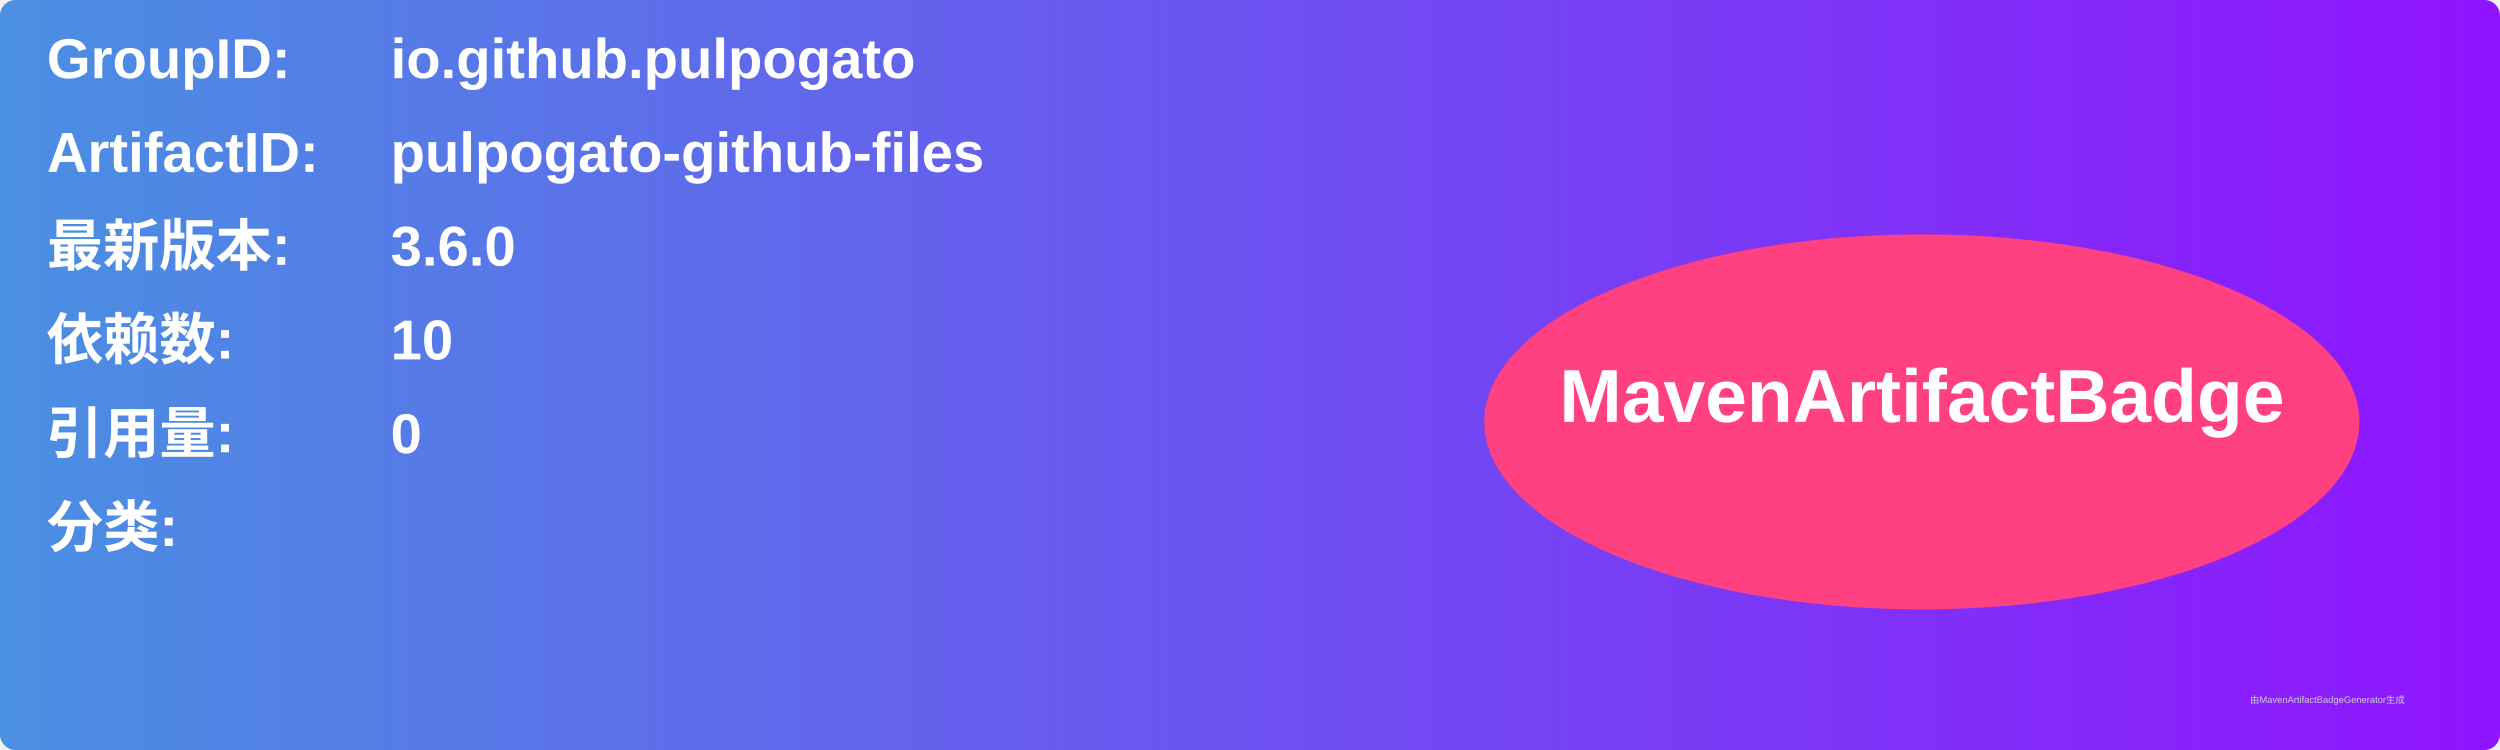
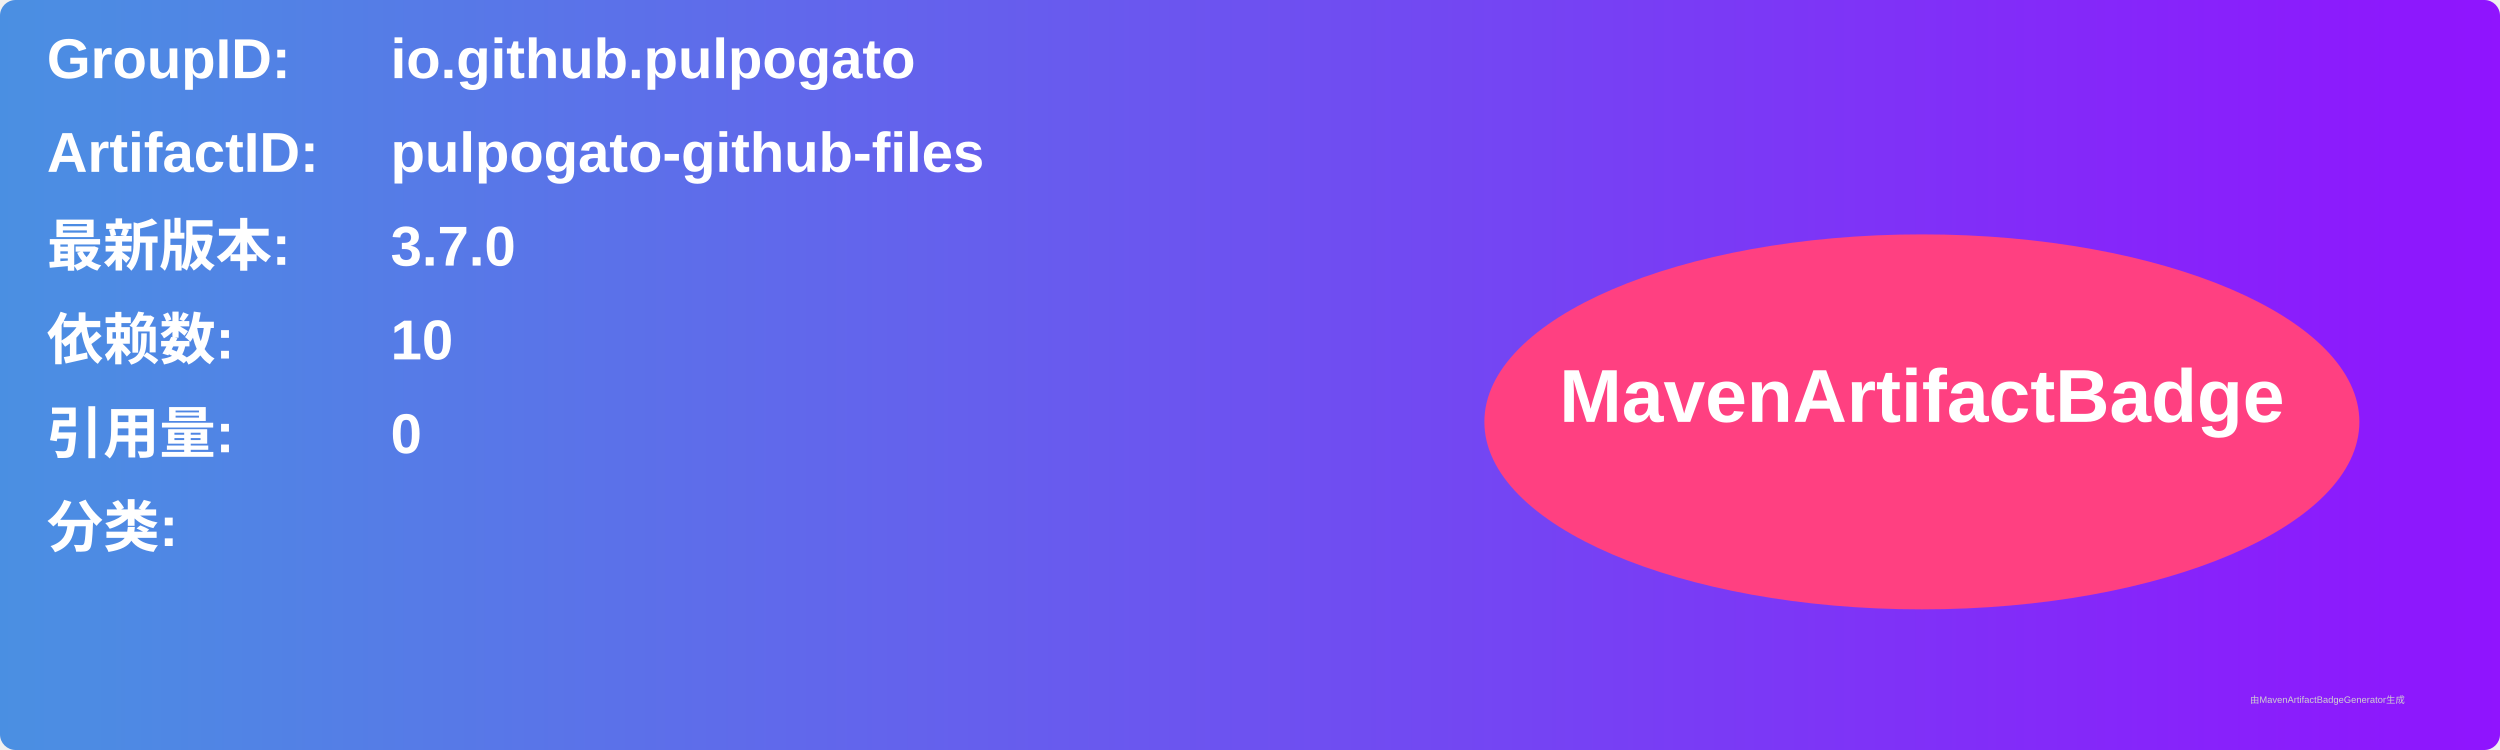
<svg xmlns="http://www.w3.org/2000/svg" width="800" height="240" viewBox="0 0 800 240">
  <linearGradient id="grad" x1="0%" y1="0%" x2="100%" y2="0%">
    <stop offset="0%" stop-color="#4a90e2" />
    <stop offset="100%" stop-color="#9013fe" />
  </linearGradient>
  <rect width="100%" height="100%" rx="5" ry="5" fill="url(#grad)" />
  <g transform="translate(15, 15)">
    <text x="0" y="10" font-family="Arial" font-size="18" fill="white" font-weight="bold" width="260">GroupID:</text>
    <text x="110" y="10" font-family="Arial" font-size="18" fill="white" font-weight="bold" width="460">io.github.pulpogato</text>
    <text x="0" y="40" font-family="Arial" font-size="18" fill="white" font-weight="bold" width="260">ArtifactID:</text>
    <text x="110" y="40" font-family="Arial" font-size="18" fill="white" font-weight="bold" width="460">pulpogato-github-files</text>
    <text x="0" y="70" font-family="Arial" font-size="18" fill="white" font-weight="bold">最新版本:</text>
    <text x="110" y="70" font-family="Arial" font-size="18" fill="white" font-weight="bold">
-       <tspan font-weight="bold">3.6.0</tspan>
+       <tspan font-weight="bold">3.7.0</tspan>
    </text>
    <text x="0" y="100" font-family="Arial" font-size="18" fill="white" font-weight="bold">依赖数: </text>
    <text x="110" y="100" font-family="Arial" font-size="18" fill="white">
      <tspan font-weight="bold">10</tspan>
    </text>
    <text x="0" y="130" font-family="Arial" font-size="18" fill="white" font-weight="bold">引用量: </text>
    <text x="110" y="130" font-family="Arial" font-size="18" fill="white">
      <tspan font-weight="bold">0</tspan>
    </text>
    <text x="0" y="160" font-family="Arial" font-size="18" fill="white" font-weight="bold">分类:</text>
    <text x="10" y="190" font-family="Arial" font-size="10" fill="white">
      <tspan font-weight="bold" />
    </text>
    <ellipse cx="600" cy="120" rx="140" ry="60" fill="#ff4081" />
    <text x="600" y="120" text-anchor="middle" font-family="Arial" font-size="24" fill="white" font-weight="bold">MavenArtifactBadge</text>
  </g>
  <text x="720" y="225" font-family="Arial" font-size="3" fill="#d0d0d0">由MavenArtifactBadgeGenerator生成</text>
</svg>
